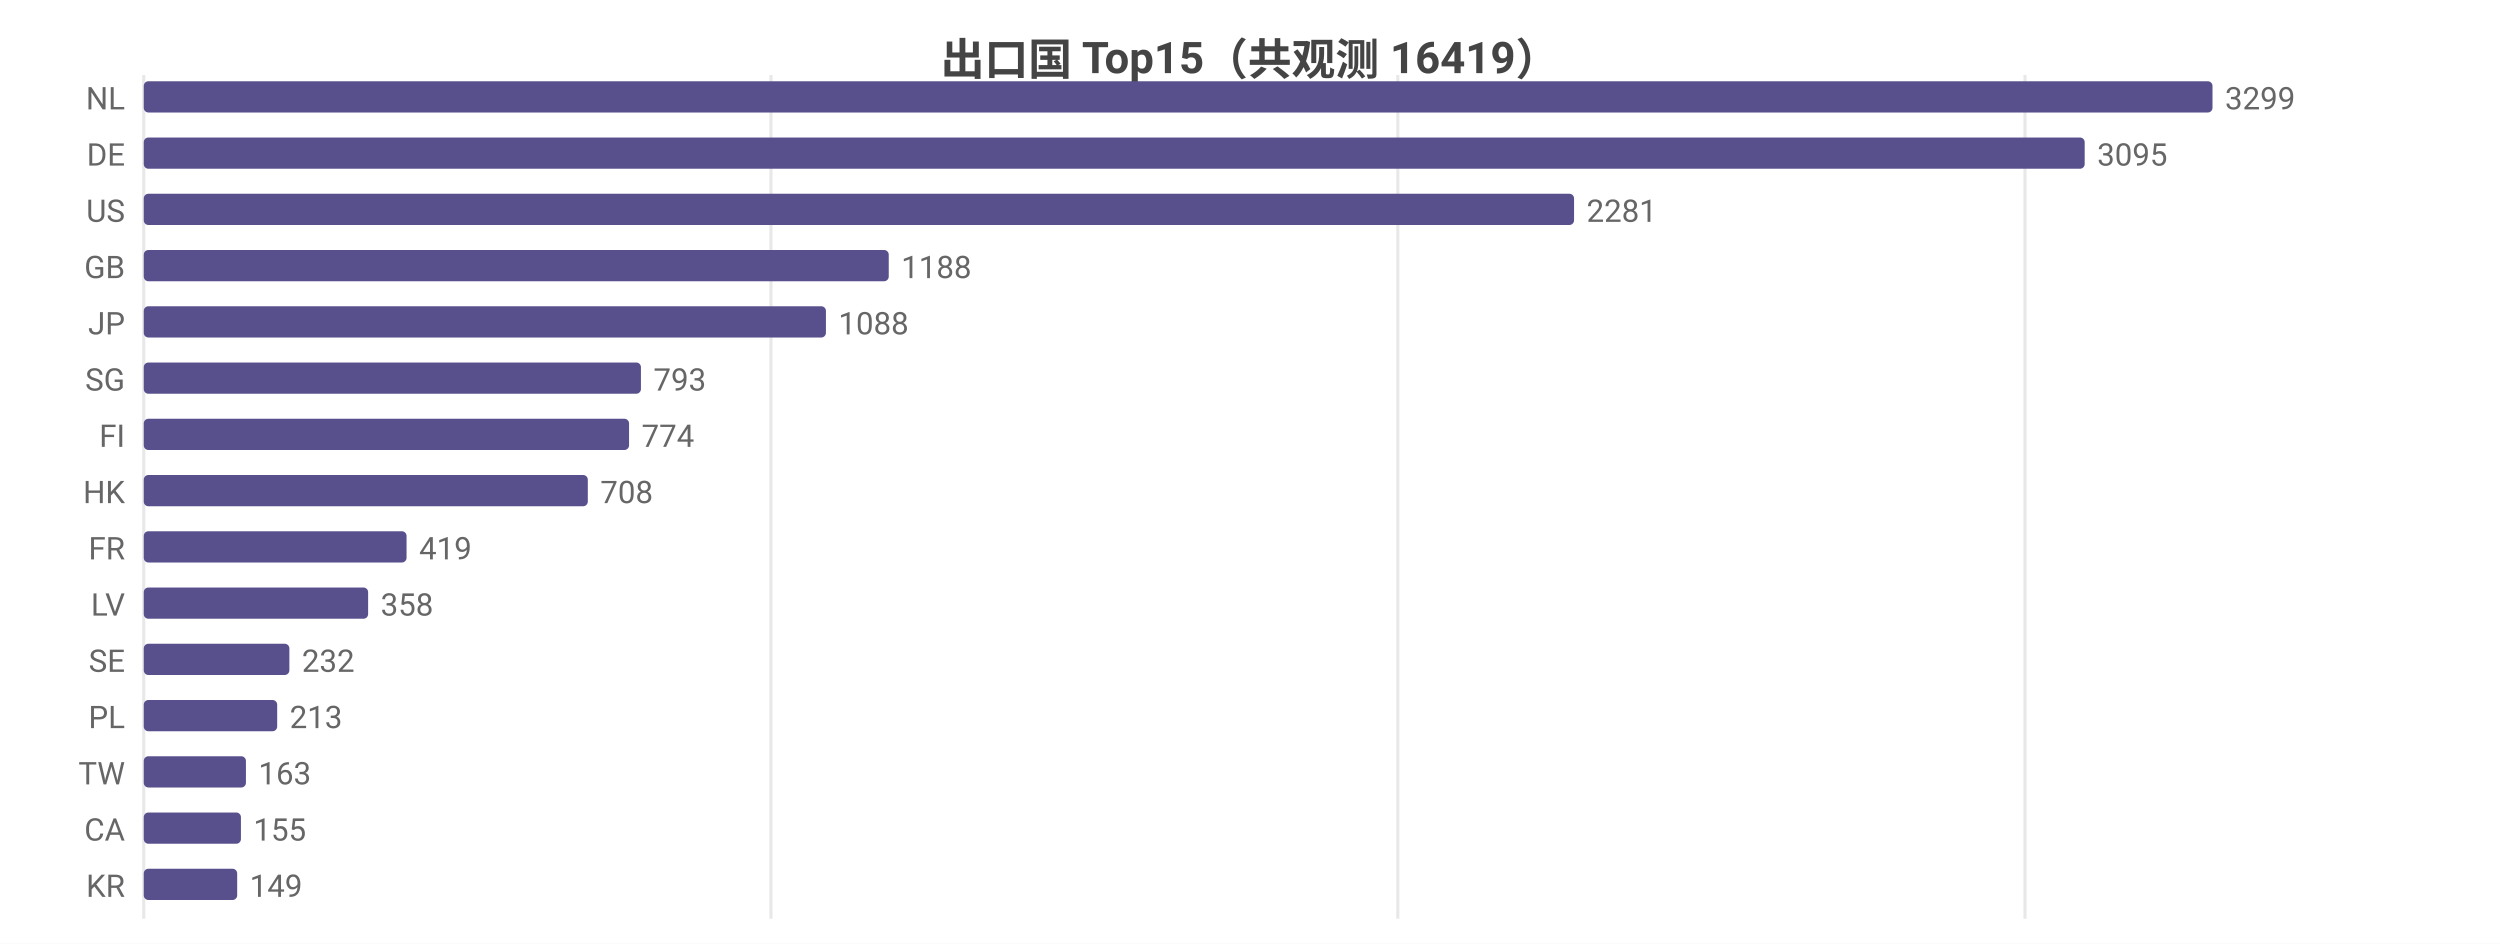
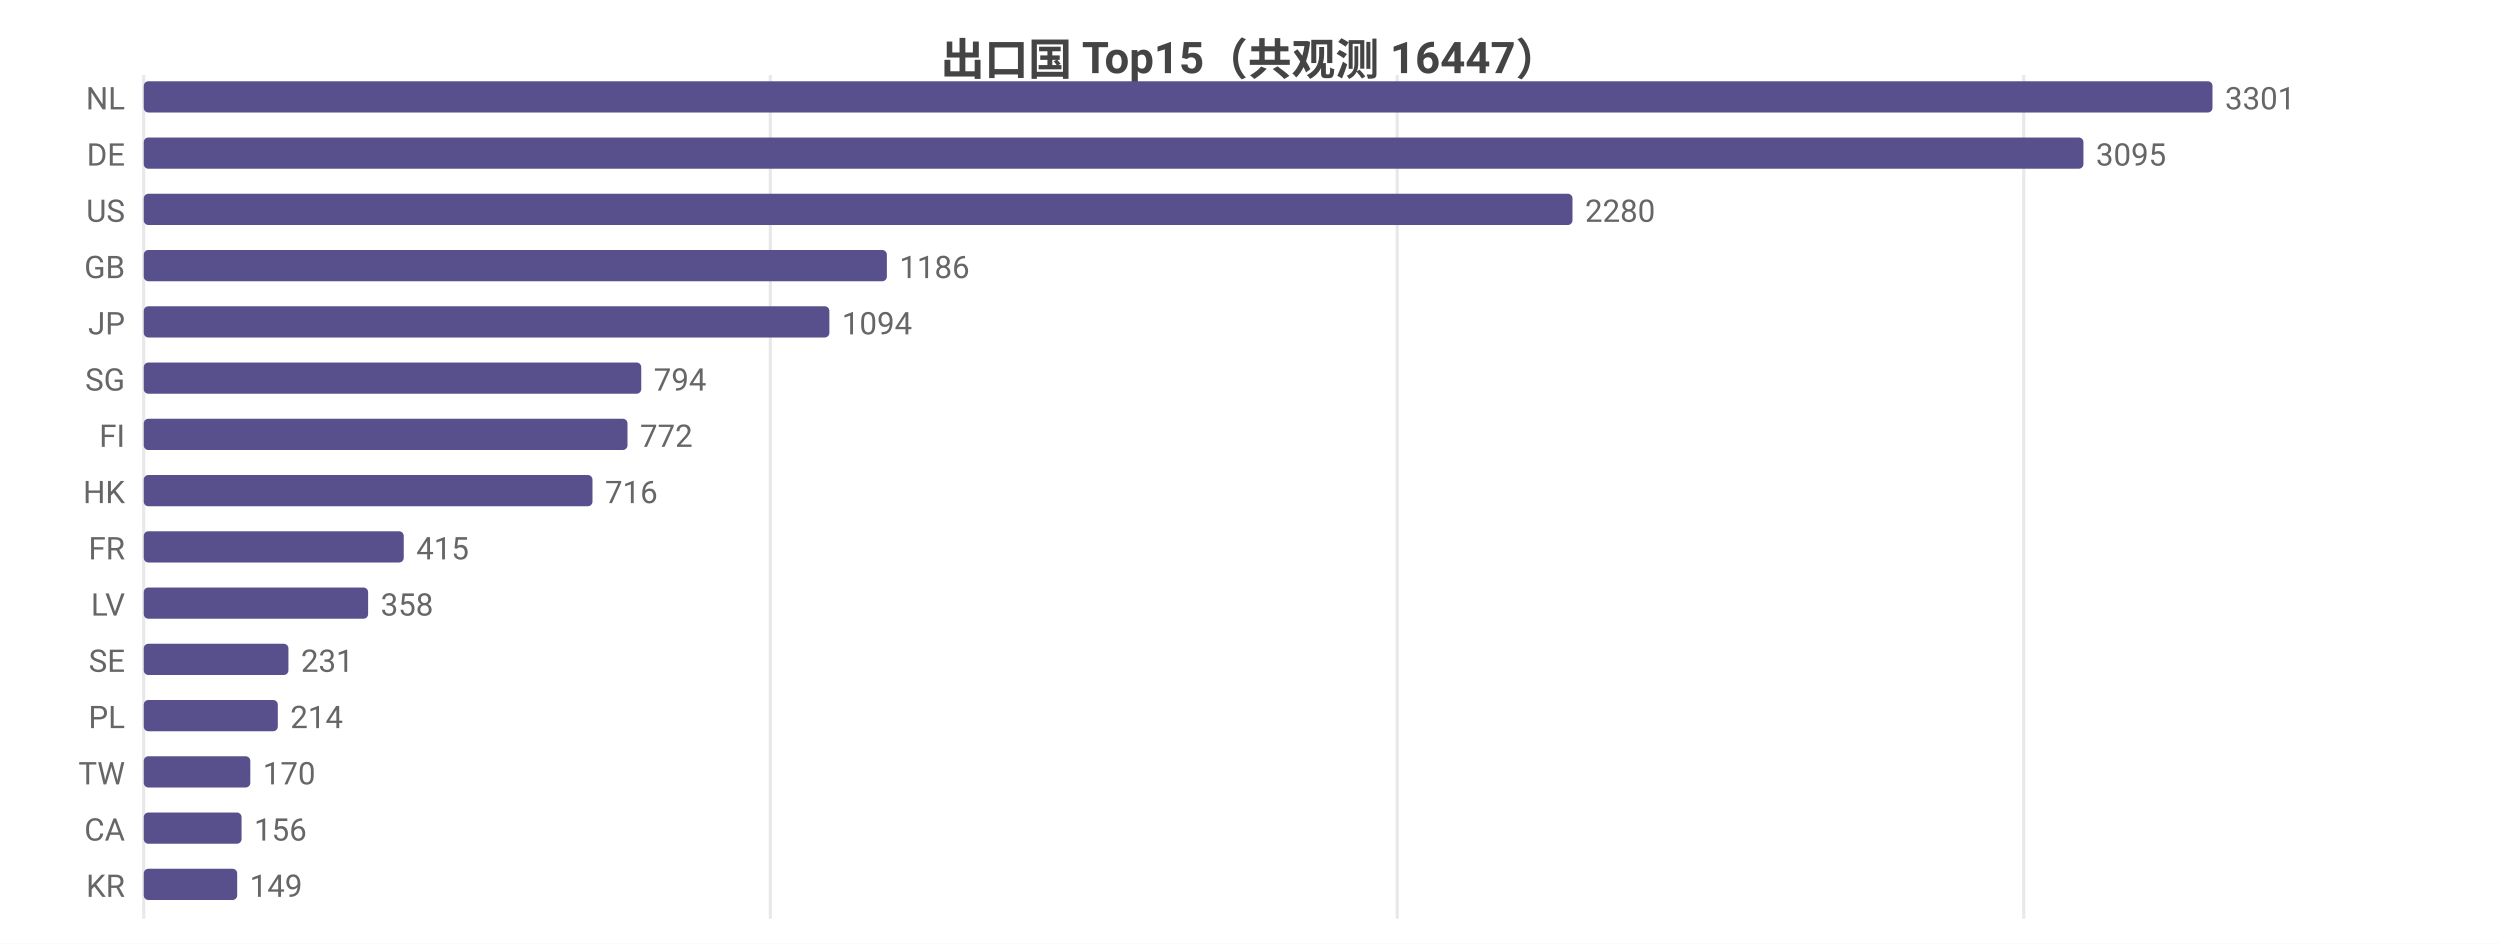
<svg xmlns="http://www.w3.org/2000/svg" width="800" height="302" viewBox="0 0 800 302">
  <rect width="800" height="302" fill="#ffffff" />
  <style>text{font-family:system-ui,-apple-system,'Segoe UI',Roboto,'PingFang SC','Microsoft YaHei','Noto Sans CJK SC',sans-serif}.g{stroke:#e8e8e8;stroke-width:1}.a{stroke:#999;stroke-width:1}.t{font-size:10px;fill:#666}.m{font-size:10px;text-anchor:middle;fill:#666}.e{font-size:10px;text-anchor:end;fill:#666}.l{font-size:11px;fill:#333}.tt{font-size:14px;font-weight:600;text-anchor:middle;fill:#444}.em{font-size:13px;text-anchor:middle;fill:#999}</style>
-   <text class="tt" x="400.0" y="24">出口国 Top15（共观测 16419）</text>
+   <text class="tt" x="400.0" y="24">出口国 Top15（共观测 16447）</text>
  <line class="g" x1="46" y1="24" x2="46" y2="294" />
-   <line class="g" x1="246.7" y1="24" x2="246.7" y2="294" />
-   <line class="g" x1="447.3" y1="24" x2="447.3" y2="294" />
-   <line class="g" x1="648.0" y1="24" x2="648.0" y2="294" />
+   <line class="g" x1="246.5" y1="24" x2="246.5" y2="294" />
+   <line class="g" x1="447.1" y1="24" x2="447.1" y2="294" />
+   <line class="g" x1="647.6" y1="24" x2="647.6" y2="294" />
  <text class="e" x="40" y="35">NL</text>
  <rect x="46" y="26" width="662" height="10" fill="#58508d" rx="1.5" />
-   <text class="t" x="712" y="35">3299</text>
+   <text class="t" x="712" y="35">3301</text>
  <text class="e" x="40" y="53">DE</text>
-   <rect x="46" y="44" width="621.1" height="10" fill="#58508d" rx="1.5" />
-   <text class="t" x="671.1" y="53">3095</text>
+   <rect x="46" y="44" width="620.7" height="10" fill="#58508d" rx="1.5" />
+   <text class="t" x="670.7" y="53">3095</text>
  <text class="e" x="40" y="71">US</text>
-   <rect x="46" y="62" width="457.7" height="10" fill="#58508d" rx="1.5" />
-   <text class="t" x="507.7" y="71">2281</text>
+   <rect x="46" y="62" width="457.2" height="10" fill="#58508d" rx="1.5" />
+   <text class="t" x="507.2" y="71">2280</text>
  <text class="e" x="40" y="89">GB</text>
-   <rect x="46" y="80" width="238.4" height="10" fill="#58508d" rx="1.5" />
-   <text class="t" x="288.4" y="89">1188</text>
+   <rect x="46" y="80" width="237.8" height="10" fill="#58508d" rx="1.5" />
+   <text class="t" x="287.8" y="89">1186</text>
  <text class="e" x="40" y="107">JP</text>
-   <rect x="46" y="98" width="218.3" height="10" fill="#58508d" rx="1.5" />
-   <text class="t" x="268.3" y="107">1088</text>
+   <rect x="46" y="98" width="219.4" height="10" fill="#58508d" rx="1.5" />
+   <text class="t" x="269.4" y="107">1094</text>
  <text class="e" x="40" y="125">SG</text>
-   <rect x="46" y="116" width="159.1" height="10" fill="#58508d" rx="1.5" />
-   <text class="t" x="209.1" y="125">793</text>
+   <rect x="46" y="116" width="159.2" height="10" fill="#58508d" rx="1.5" />
+   <text class="t" x="209.2" y="125">794</text>
  <text class="e" x="40" y="143">FI</text>
-   <rect x="46" y="134" width="155.3" height="10" fill="#58508d" rx="1.5" />
-   <text class="t" x="205.3" y="143">774</text>
+   <rect x="46" y="134" width="154.8" height="10" fill="#58508d" rx="1.5" />
+   <text class="t" x="204.8" y="143">772</text>
  <text class="e" x="40" y="161">HK</text>
-   <rect x="46" y="152" width="142.1" height="10" fill="#58508d" rx="1.5" />
-   <text class="t" x="192.1" y="161">708</text>
+   <rect x="46" y="152" width="143.6" height="10" fill="#58508d" rx="1.5" />
+   <text class="t" x="193.6" y="161">716</text>
  <text class="e" x="40" y="179">FR</text>
-   <rect x="46" y="170" width="84.1" height="10" fill="#58508d" rx="1.5" />
-   <text class="t" x="134.1" y="179">419</text>
+   <rect x="46" y="170" width="83.2" height="10" fill="#58508d" rx="1.5" />
+   <text class="t" x="133.2" y="179">415</text>
  <text class="e" x="40" y="197">LV</text>
  <rect x="46" y="188" width="71.8" height="10" fill="#58508d" rx="1.5" />
  <text class="t" x="121.8" y="197">358</text>
  <text class="e" x="40" y="215">SE</text>
-   <rect x="46" y="206" width="46.6" height="10" fill="#58508d" rx="1.5" />
-   <text class="t" x="96.6" y="215">232</text>
+   <rect x="46" y="206" width="46.3" height="10" fill="#58508d" rx="1.5" />
+   <text class="t" x="96.3" y="215">231</text>
  <text class="e" x="40" y="233">PL</text>
-   <rect x="46" y="224" width="42.7" height="10" fill="#58508d" rx="1.5" />
-   <text class="t" x="92.7" y="233">213</text>
+   <rect x="46" y="224" width="42.9" height="10" fill="#58508d" rx="1.5" />
+   <text class="t" x="92.9" y="233">214</text>
  <text class="e" x="40" y="251">TW</text>
-   <rect x="46" y="242" width="32.7" height="10" fill="#58508d" rx="1.5" />
-   <text class="t" x="82.7" y="251">163</text>
+   <rect x="46" y="242" width="34.1" height="10" fill="#58508d" rx="1.5" />
+   <text class="t" x="84.1" y="251">170</text>
  <text class="e" x="40" y="269">CA</text>
-   <rect x="46" y="260" width="31.1" height="10" fill="#58508d" rx="1.5" />
-   <text class="t" x="81.1" y="269">155</text>
+   <rect x="46" y="260" width="31.3" height="10" fill="#58508d" rx="1.5" />
+   <text class="t" x="81.3" y="269">156</text>
  <text class="e" x="40" y="287">KR</text>
  <rect x="46" y="278" width="29.9" height="10" fill="#58508d" rx="1.5" />
  <text class="t" x="79.9" y="287">149</text>
</svg>
